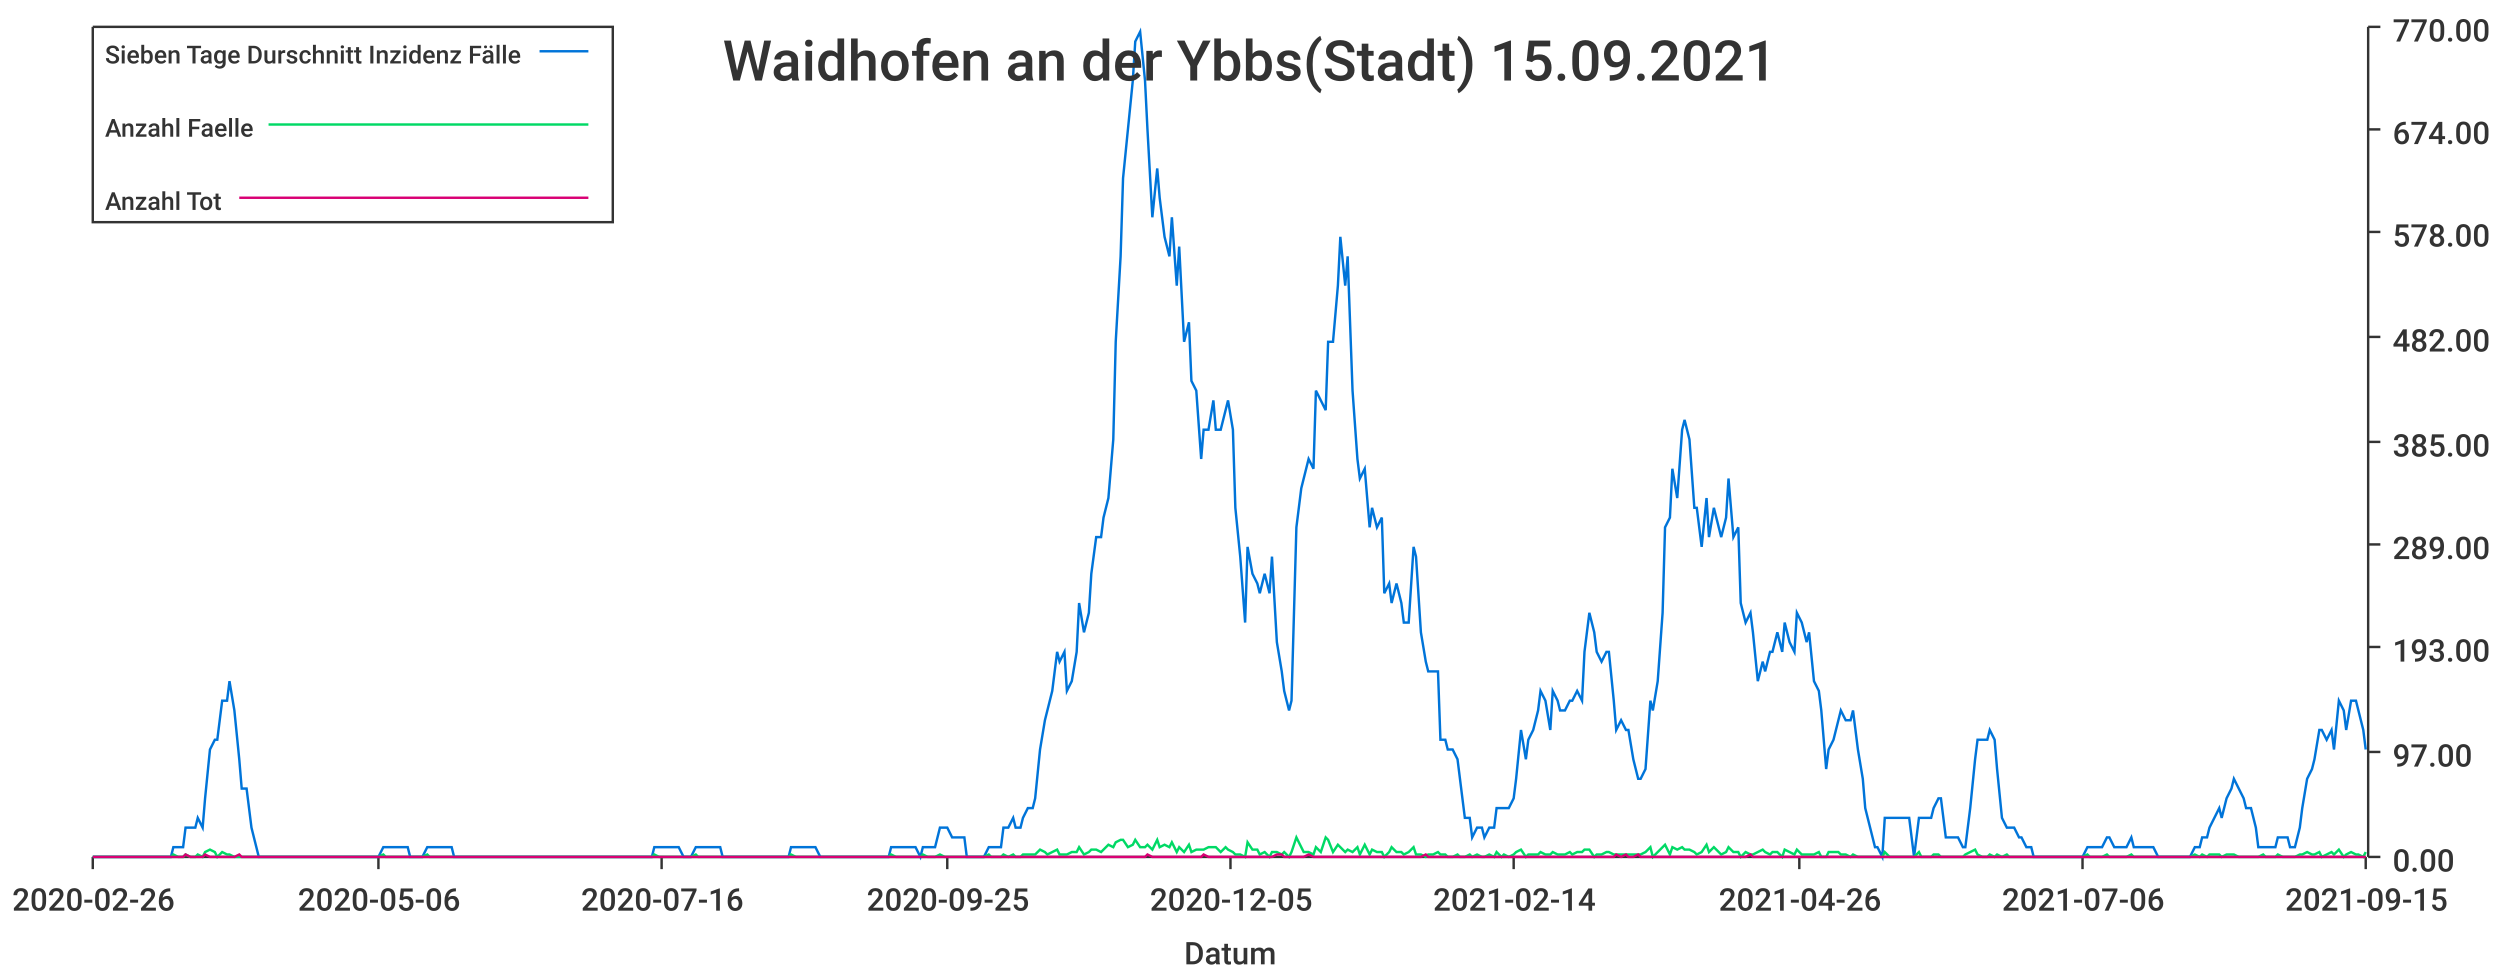
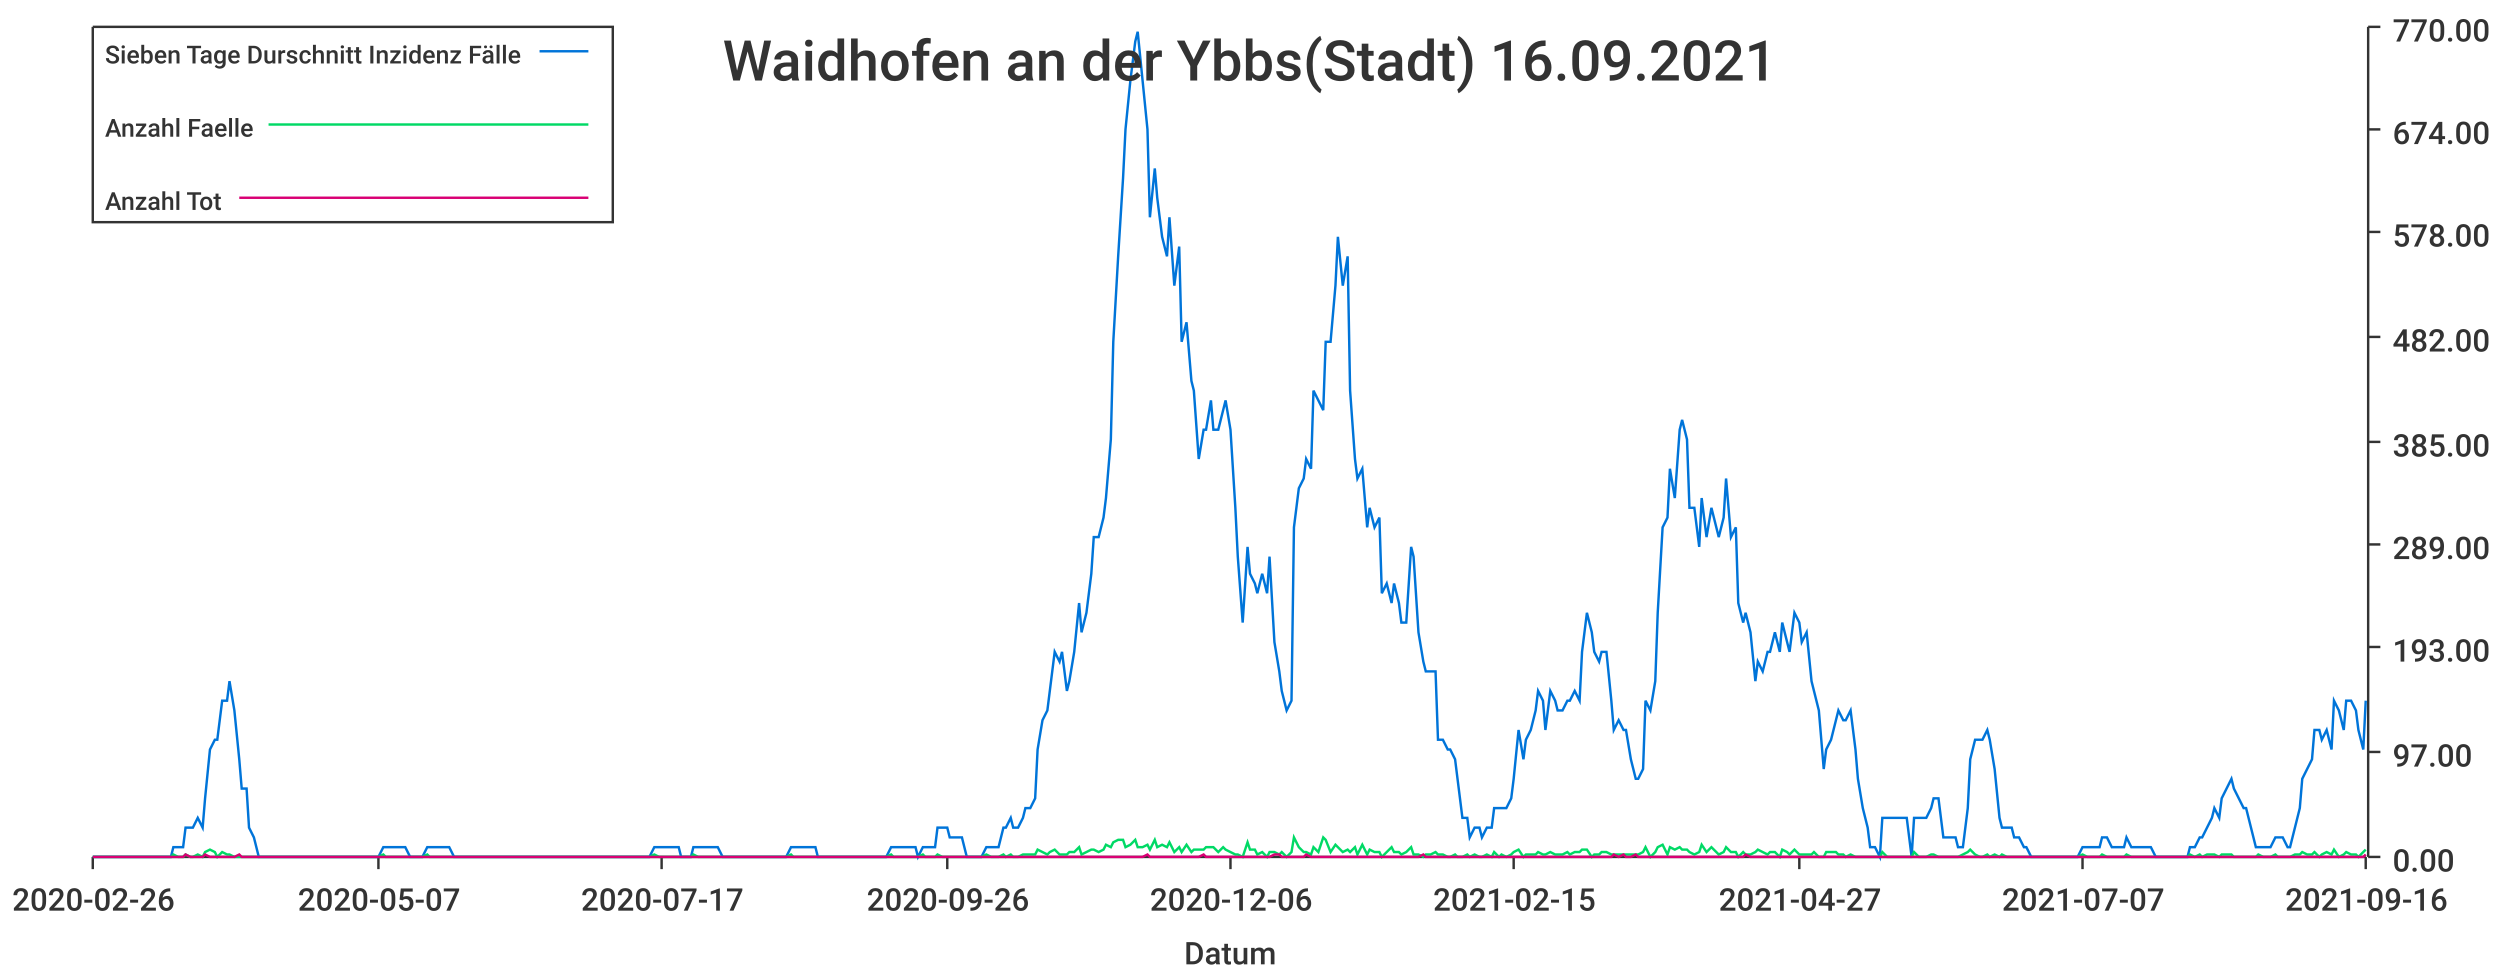
<svg xmlns="http://www.w3.org/2000/svg" width="1024" height="400">\n<path d="M 0 0 L 1024 0 L 1024 400 L 0 400 L 0 0" style="stroke-width:0;stroke:rgba(255,255,255,1.0);fill:rgba(255,255,255,1.0)" />
  <path d="M 38 11 L 969 11 L 969 351 L 38 351 L 38 11" style="stroke-width:0;stroke:rgba(255,255,255,1.0);fill:rgba(255,255,255,1.0)" />
  <path d="M 38 351 L 969 351" style="stroke-width:1;stroke:rgba(51,51,51,1.0);fill:none" />
  <path d="M 38 351 L 38 356" style="stroke-width:1;stroke:rgba(51,51,51,1.0);fill:none" />
  <text x="5" y="373" style="stroke-width:0;stroke:none;fill:rgba(51,51,51,1.0);font-size:12.8px;font-family:'Roboto Medium',sans-serif">2020-02-26</text>
  <path d="M 155 351 L 155 356" style="stroke-width:1;stroke:rgba(51,51,51,1.0);fill:none" />
-   <text x="122" y="373" style="stroke-width:0;stroke:none;fill:rgba(51,51,51,1.0);font-size:12.8px;font-family:'Roboto Medium',sans-serif">2020-05-06</text>
+   <text x="122" y="373" style="stroke-width:0;stroke:none;fill:rgba(51,51,51,1.0);font-size:12.8px;font-family:'Roboto Medium',sans-serif">2020-05-07</text>
  <path d="M 271 351 L 271 356" style="stroke-width:1;stroke:rgba(51,51,51,1.0);fill:none" />
-   <text x="238" y="373" style="stroke-width:0;stroke:none;fill:rgba(51,51,51,1.0);font-size:12.8px;font-family:'Roboto Medium',sans-serif">2020-07-16</text>
+   <text x="238" y="373" style="stroke-width:0;stroke:none;fill:rgba(51,51,51,1.0);font-size:12.8px;font-family:'Roboto Medium',sans-serif">2020-07-17</text>
  <path d="M 388 351 L 388 356" style="stroke-width:1;stroke:rgba(51,51,51,1.0);fill:none" />
-   <text x="355" y="373" style="stroke-width:0;stroke:none;fill:rgba(51,51,51,1.0);font-size:12.8px;font-family:'Roboto Medium',sans-serif">2020-09-25</text>
+   <text x="355" y="373" style="stroke-width:0;stroke:none;fill:rgba(51,51,51,1.0);font-size:12.8px;font-family:'Roboto Medium',sans-serif">2020-09-26</text>
  <path d="M 504 351 L 504 356" style="stroke-width:1;stroke:rgba(51,51,51,1.0);fill:none" />
-   <text x="471" y="373" style="stroke-width:0;stroke:none;fill:rgba(51,51,51,1.0);font-size:12.8px;font-family:'Roboto Medium',sans-serif">2020-12-05</text>
+   <text x="471" y="373" style="stroke-width:0;stroke:none;fill:rgba(51,51,51,1.0);font-size:12.8px;font-family:'Roboto Medium',sans-serif">2020-12-06</text>
  <path d="M 620 351 L 620 356" style="stroke-width:1;stroke:rgba(51,51,51,1.0);fill:none" />
-   <text x="587" y="373" style="stroke-width:0;stroke:none;fill:rgba(51,51,51,1.0);font-size:12.8px;font-family:'Roboto Medium',sans-serif">2021-02-14</text>
+   <text x="587" y="373" style="stroke-width:0;stroke:none;fill:rgba(51,51,51,1.0);font-size:12.8px;font-family:'Roboto Medium',sans-serif">2021-02-15</text>
  <path d="M 737 351 L 737 356" style="stroke-width:1;stroke:rgba(51,51,51,1.0);fill:none" />
-   <text x="704" y="373" style="stroke-width:0;stroke:none;fill:rgba(51,51,51,1.0);font-size:12.8px;font-family:'Roboto Medium',sans-serif">2021-04-26</text>
+   <text x="704" y="373" style="stroke-width:0;stroke:none;fill:rgba(51,51,51,1.0);font-size:12.8px;font-family:'Roboto Medium',sans-serif">2021-04-27</text>
  <path d="M 853 351 L 853 356" style="stroke-width:1;stroke:rgba(51,51,51,1.0);fill:none" />
-   <text x="820" y="373" style="stroke-width:0;stroke:none;fill:rgba(51,51,51,1.0);font-size:12.8px;font-family:'Roboto Medium',sans-serif">2021-07-06</text>
+   <text x="820" y="373" style="stroke-width:0;stroke:none;fill:rgba(51,51,51,1.0);font-size:12.8px;font-family:'Roboto Medium',sans-serif">2021-07-07</text>
  <path d="M 969 351 L 969 356" style="stroke-width:1;stroke:rgba(51,51,51,1.0);fill:none" />
-   <text x="936" y="373" style="stroke-width:0;stroke:none;fill:rgba(51,51,51,1.0);font-size:12.8px;font-family:'Roboto Medium',sans-serif">2021-09-15</text>
+   <text x="936" y="373" style="stroke-width:0;stroke:none;fill:rgba(51,51,51,1.0);font-size:12.8px;font-family:'Roboto Medium',sans-serif">2021-09-16</text>
  <text x="485" y="395" style="stroke-width:0;stroke:none;fill:rgba(51,51,51,1.0);font-size:12.8px;font-family:'Roboto Medium',sans-serif">Datum</text>
  <path d="M 970 351 L 970 11" style="stroke-width:1;stroke:rgba(51,51,51,1.0);fill:none" />
  <path d="M 970 351 L 975 351" style="stroke-width:1;stroke:rgba(51,51,51,1.0);fill:none" />
  <text x="980" y="357" style="stroke-width:0;stroke:none;fill:rgba(51,51,51,1.0);font-size:12.8px;font-family:'Roboto Medium',sans-serif">0.00</text>
  <path d="M 970 308 L 975 308" style="stroke-width:1;stroke:rgba(51,51,51,1.0);fill:none" />
  <text x="980" y="314" style="stroke-width:0;stroke:none;fill:rgba(51,51,51,1.0);font-size:12.8px;font-family:'Roboto Medium',sans-serif">97.00</text>
  <path d="M 970 265 L 975 265" style="stroke-width:1;stroke:rgba(51,51,51,1.0);fill:none" />
  <text x="980" y="271" style="stroke-width:0;stroke:none;fill:rgba(51,51,51,1.0);font-size:12.8px;font-family:'Roboto Medium',sans-serif">193.00</text>
  <path d="M 970 223 L 975 223" style="stroke-width:1;stroke:rgba(51,51,51,1.0);fill:none" />
  <text x="980" y="229" style="stroke-width:0;stroke:none;fill:rgba(51,51,51,1.0);font-size:12.8px;font-family:'Roboto Medium',sans-serif">289.00</text>
  <path d="M 970 181 L 975 181" style="stroke-width:1;stroke:rgba(51,51,51,1.0);fill:none" />
  <text x="980" y="187" style="stroke-width:0;stroke:none;fill:rgba(51,51,51,1.0);font-size:12.8px;font-family:'Roboto Medium',sans-serif">385.00</text>
  <path d="M 970 138 L 975 138" style="stroke-width:1;stroke:rgba(51,51,51,1.0);fill:none" />
  <text x="980" y="144" style="stroke-width:0;stroke:none;fill:rgba(51,51,51,1.0);font-size:12.8px;font-family:'Roboto Medium',sans-serif">482.00</text>
  <path d="M 970 95 L 975 95" style="stroke-width:1;stroke:rgba(51,51,51,1.0);fill:none" />
  <text x="980" y="101" style="stroke-width:0;stroke:none;fill:rgba(51,51,51,1.0);font-size:12.8px;font-family:'Roboto Medium',sans-serif">578.00</text>
  <path d="M 970 53 L 975 53" style="stroke-width:1;stroke:rgba(51,51,51,1.0);fill:none" />
  <text x="980" y="59" style="stroke-width:0;stroke:none;fill:rgba(51,51,51,1.0);font-size:12.8px;font-family:'Roboto Medium',sans-serif">674.00</text>
  <path d="M 970 11 L 975 11" style="stroke-width:1;stroke:rgba(51,51,51,1.0);fill:none" />
  <text x="980" y="17" style="stroke-width:0;stroke:none;fill:rgba(51,51,51,1.0);font-size:12.8px;font-family:'Roboto Medium',sans-serif">770.00</text>
-   <path d="M 38 351 L 40 351 L 42 351 L 43 351 L 45 351 L 47 351 L 48 351 L 50 351 L 52 351 L 53 351 L 55 351 L 57 351 L 58 351 L 60 351 L 61 351 L 63 351 L 65 351 L 66 351 L 68 351 L 70 351 L 71 347 L 73 347 L 75 347 L 76 339 L 78 339 L 80 339 L 81 335 L 83 339 L 84 327 L 86 307 L 88 303 L 89 303 L 91 287 L 93 287 L 94 279 L 96 291 L 98 311 L 99 323 L 101 323 L 103 339 L 104 343 L 106 351 L 107 351 L 109 351 L 111 351 L 112 351 L 114 351 L 116 351 L 117 351 L 119 351 L 121 351 L 122 351 L 124 351 L 126 351 L 127 351 L 129 351 L 130 351 L 132 351 L 134 351 L 135 351 L 137 351 L 139 351 L 140 351 L 142 351 L 144 351 L 145 351 L 147 351 L 149 351 L 150 351 L 152 351 L 153 351 L 155 351 L 157 347 L 158 347 L 160 347 L 162 347 L 163 347 L 165 347 L 167 347 L 168 351 L 170 351 L 171 351 L 173 351 L 175 347 L 176 347 L 178 347 L 180 347 L 181 347 L 183 347 L 185 347 L 186 351 L 188 351 L 190 351 L 191 351 L 193 351 L 194 351 L 196 351 L 198 351 L 199 351 L 201 351 L 203 351 L 204 351 L 206 351 L 208 351 L 209 351 L 211 351 L 213 351 L 214 351 L 216 351 L 217 351 L 219 351 L 221 351 L 222 351 L 224 351 L 226 351 L 227 351 L 229 351 L 231 351 L 232 351 L 234 351 L 236 351 L 237 351 L 239 351 L 240 351 L 242 351 L 244 351 L 245 351 L 247 351 L 249 351 L 250 351 L 252 351 L 254 351 L 255 351 L 257 351 L 259 351 L 260 351 L 262 351 L 263 351 L 265 351 L 267 351 L 268 347 L 270 347 L 272 347 L 273 347 L 275 347 L 277 347 L 278 347 L 280 351 L 282 351 L 283 351 L 285 347 L 286 347 L 288 347 L 290 347 L 291 347 L 293 347 L 295 347 L 296 351 L 298 351 L 300 351 L 301 351 L 303 351 L 304 351 L 306 351 L 308 351 L 309 351 L 311 351 L 313 351 L 314 351 L 316 351 L 318 351 L 319 351 L 321 351 L 323 351 L 324 347 L 326 347 L 327 347 L 329 347 L 331 347 L 332 347 L 334 347 L 336 351 L 337 351 L 339 351 L 341 351 L 342 351 L 344 351 L 346 351 L 347 351 L 349 351 L 350 351 L 352 351 L 354 351 L 355 351 L 357 351 L 359 351 L 360 351 L 362 351 L 364 351 L 365 347 L 367 347 L 369 347 L 370 347 L 372 347 L 373 347 L 375 347 L 377 351 L 378 347 L 380 347 L 382 347 L 383 347 L 385 339 L 387 339 L 388 339 L 390 343 L 392 343 L 393 343 L 395 343 L 396 351 L 398 351 L 400 351 L 401 351 L 403 351 L 405 347 L 406 347 L 408 347 L 410 347 L 411 339 L 413 339 L 415 335 L 416 339 L 418 339 L 419 335 L 421 331 L 423 331 L 424 327 L 426 307 L 428 295 L 429 291 L 431 283 L 433 267 L 434 271 L 436 267 L 437 283 L 439 279 L 441 267 L 442 247 L 444 259 L 446 251 L 447 235 L 449 220 L 451 220 L 452 212 L 454 204 L 456 180 L 457 140 L 459 105 L 460 73 L 462 53 L 464 33 L 465 17 L 467 13 L 469 33 L 470 53 L 472 89 L 474 69 L 475 81 L 477 97 L 479 105 L 480 89 L 482 117 L 483 101 L 485 140 L 487 132 L 488 156 L 490 160 L 492 188 L 493 176 L 495 176 L 497 164 L 498 176 L 500 176 L 502 168 L 503 164 L 505 176 L 506 208 L 508 228 L 510 255 L 511 224 L 513 235 L 515 239 L 516 243 L 518 235 L 520 243 L 521 228 L 523 263 L 525 275 L 526 283 L 528 291 L 529 287 L 531 216 L 533 200 L 534 196 L 536 188 L 538 192 L 539 160 L 541 164 L 543 168 L 544 140 L 546 140 L 548 117 L 549 97 L 551 117 L 552 105 L 554 160 L 556 188 L 557 196 L 559 192 L 561 216 L 562 208 L 564 216 L 566 212 L 567 243 L 569 239 L 570 247 L 572 239 L 574 247 L 575 255 L 577 255 L 579 224 L 580 228 L 582 259 L 584 271 L 585 275 L 587 275 L 589 275 L 590 303 L 592 303 L 593 307 L 595 307 L 597 311 L 598 319 L 600 335 L 602 335 L 603 343 L 605 339 L 607 339 L 608 343 L 610 339 L 612 339 L 613 331 L 615 331 L 616 331 L 618 331 L 620 327 L 621 319 L 623 299 L 625 311 L 626 303 L 628 299 L 630 291 L 631 283 L 633 287 L 635 299 L 636 283 L 638 287 L 639 291 L 641 291 L 643 287 L 644 287 L 646 283 L 648 287 L 649 267 L 651 251 L 653 259 L 654 267 L 656 271 L 658 267 L 659 267 L 661 287 L 662 299 L 664 295 L 666 299 L 667 299 L 669 311 L 671 319 L 672 319 L 674 315 L 676 287 L 677 291 L 679 279 L 681 251 L 682 216 L 684 212 L 685 192 L 687 204 L 689 176 L 690 172 L 692 180 L 694 208 L 695 208 L 697 224 L 699 204 L 700 220 L 702 208 L 703 212 L 705 220 L 707 212 L 708 196 L 710 220 L 712 216 L 713 247 L 715 255 L 717 251 L 718 259 L 720 279 L 722 271 L 723 275 L 725 267 L 726 267 L 728 259 L 730 267 L 731 255 L 733 263 L 735 267 L 736 251 L 738 255 L 740 263 L 741 259 L 743 279 L 745 283 L 746 291 L 748 315 L 749 307 L 751 303 L 753 295 L 754 291 L 756 295 L 758 295 L 759 291 L 761 307 L 763 319 L 764 331 L 766 339 L 768 347 L 769 347 L 771 351 L 772 335 L 774 335 L 776 335 L 777 335 L 779 335 L 781 335 L 782 335 L 784 351 L 786 335 L 787 335 L 789 335 L 791 335 L 792 331 L 794 327 L 795 327 L 797 343 L 799 343 L 800 343 L 802 343 L 804 347 L 805 347 L 807 331 L 809 311 L 810 303 L 812 303 L 814 303 L 815 299 L 817 303 L 818 315 L 820 335 L 822 339 L 823 339 L 825 339 L 827 343 L 828 343 L 830 347 L 832 347 L 833 351 L 835 351 L 836 351 L 838 351 L 840 351 L 841 351 L 843 351 L 845 351 L 846 351 L 848 351 L 850 351 L 851 351 L 853 351 L 855 347 L 856 347 L 858 347 L 859 347 L 861 347 L 863 343 L 864 343 L 866 347 L 868 347 L 869 347 L 871 347 L 873 343 L 874 347 L 876 347 L 878 347 L 879 347 L 881 347 L 882 347 L 884 351 L 886 351 L 887 351 L 889 351 L 891 351 L 892 351 L 894 351 L 896 351 L 897 351 L 899 347 L 901 347 L 902 343 L 904 343 L 905 339 L 907 335 L 909 331 L 910 335 L 912 327 L 914 323 L 915 319 L 917 323 L 919 327 L 920 331 L 922 331 L 924 339 L 925 347 L 927 347 L 928 347 L 930 347 L 932 347 L 933 343 L 935 343 L 937 343 L 938 347 L 940 347 L 942 339 L 943 331 L 945 319 L 947 315 L 948 311 L 950 299 L 951 299 L 953 303 L 955 299 L 956 307 L 958 287 L 960 291 L 961 299 L 963 287 L 965 287 L 966 291 L 968 299 L 969 307" style="stroke-width:1;stroke:rgba(0,116,217,1.0);fill:none" />
-   <path d="M 38 351 L 40 351 L 42 351 L 43 351 L 45 351 L 47 351 L 48 351 L 50 351 L 52 351 L 53 351 L 55 351 L 57 351 L 58 351 L 60 351 L 61 351 L 63 351 L 65 351 L 66 351 L 68 351 L 70 351 L 71 350 L 73 351 L 75 351 L 76 350 L 78 351 L 80 351 L 81 350 L 83 351 L 84 349 L 86 348 L 88 349 L 89 351 L 91 349 L 93 350 L 94 350 L 96 351 L 98 351 L 99 351 L 101 351 L 103 351 L 104 351 L 106 351 L 107 351 L 109 351 L 111 351 L 112 351 L 114 351 L 116 351 L 117 351 L 119 351 L 121 351 L 122 351 L 124 351 L 126 351 L 127 351 L 129 351 L 130 351 L 132 351 L 134 351 L 135 351 L 137 351 L 139 351 L 140 351 L 142 351 L 144 351 L 145 351 L 147 351 L 149 351 L 150 351 L 152 351 L 153 351 L 155 351 L 157 350 L 158 351 L 160 351 L 162 351 L 163 351 L 165 351 L 167 351 L 168 351 L 170 351 L 171 351 L 173 351 L 175 350 L 176 351 L 178 351 L 180 351 L 181 351 L 183 351 L 185 351 L 186 351 L 188 351 L 190 351 L 191 351 L 193 351 L 194 351 L 196 351 L 198 351 L 199 351 L 201 351 L 203 351 L 204 351 L 206 351 L 208 351 L 209 351 L 211 351 L 213 351 L 214 351 L 216 351 L 217 351 L 219 351 L 221 351 L 222 351 L 224 351 L 226 351 L 227 351 L 229 351 L 231 351 L 232 351 L 234 351 L 236 351 L 237 351 L 239 351 L 240 351 L 242 351 L 244 351 L 245 351 L 247 351 L 249 351 L 250 351 L 252 351 L 254 351 L 255 351 L 257 351 L 259 351 L 260 351 L 262 351 L 263 351 L 265 351 L 267 351 L 268 350 L 270 351 L 272 351 L 273 351 L 275 351 L 277 351 L 278 351 L 280 351 L 282 351 L 283 351 L 285 350 L 286 351 L 288 351 L 290 351 L 291 351 L 293 351 L 295 351 L 296 351 L 298 351 L 300 351 L 301 351 L 303 351 L 304 351 L 306 351 L 308 351 L 309 351 L 311 351 L 313 351 L 314 351 L 316 351 L 318 351 L 319 351 L 321 351 L 323 351 L 324 350 L 326 351 L 327 351 L 329 351 L 331 351 L 332 351 L 334 351 L 336 351 L 337 351 L 339 351 L 341 351 L 342 351 L 344 351 L 346 351 L 347 351 L 349 351 L 350 351 L 352 351 L 354 351 L 355 351 L 357 351 L 359 351 L 360 351 L 362 351 L 364 351 L 365 350 L 367 351 L 369 351 L 370 351 L 372 351 L 373 351 L 375 351 L 377 351 L 378 350 L 380 351 L 382 351 L 383 351 L 385 350 L 387 351 L 388 351 L 390 351 L 392 351 L 393 351 L 395 351 L 396 351 L 398 351 L 400 351 L 401 351 L 403 351 L 405 350 L 406 351 L 408 351 L 410 351 L 411 350 L 413 351 L 415 350 L 416 351 L 418 351 L 419 350 L 421 350 L 423 350 L 424 350 L 426 348 L 428 349 L 429 350 L 431 349 L 433 348 L 434 350 L 436 350 L 437 350 L 439 349 L 441 349 L 442 347 L 444 350 L 446 349 L 447 348 L 449 348 L 451 349 L 452 348 L 454 346 L 456 347 L 457 345 L 459 344 L 460 344 L 462 347 L 464 346 L 465 344 L 467 347 L 469 347 L 470 346 L 472 348 L 474 344 L 475 347 L 477 346 L 479 347 L 480 345 L 482 349 L 483 347 L 485 349 L 487 346 L 488 349 L 490 348 L 492 348 L 493 348 L 495 347 L 497 347 L 498 347 L 500 349 L 502 347 L 503 348 L 505 349 L 506 350 L 508 350 L 510 351 L 511 345 L 513 348 L 515 348 L 516 350 L 518 349 L 520 351 L 521 349 L 523 349 L 525 350 L 526 349 L 528 351 L 529 349 L 531 343 L 533 347 L 534 349 L 536 349 L 538 350 L 539 347 L 541 349 L 543 343 L 544 344 L 546 349 L 548 346 L 549 347 L 551 349 L 552 348 L 554 349 L 556 347 L 557 350 L 559 346 L 561 350 L 562 348 L 564 349 L 566 349 L 567 351 L 569 349 L 570 347 L 572 349 L 574 349 L 575 350 L 577 349 L 579 347 L 580 350 L 582 350 L 584 351 L 585 350 L 587 350 L 589 349 L 590 350 L 592 350 L 593 351 L 595 351 L 597 350 L 598 351 L 600 351 L 602 350 L 603 351 L 605 350 L 607 351 L 608 351 L 610 350 L 612 351 L 613 349 L 615 351 L 616 350 L 618 351 L 620 350 L 621 349 L 623 348 L 625 351 L 626 350 L 628 350 L 630 350 L 631 349 L 633 350 L 635 350 L 636 349 L 638 350 L 639 350 L 641 350 L 643 349 L 644 350 L 646 349 L 648 349 L 649 348 L 651 348 L 653 351 L 654 350 L 656 350 L 658 349 L 659 349 L 661 350 L 662 350 L 664 350 L 666 350 L 667 350 L 669 350 L 671 350 L 672 350 L 674 349 L 676 347 L 677 351 L 679 349 L 681 347 L 682 346 L 684 350 L 685 347 L 687 348 L 689 347 L 690 348 L 692 348 L 694 349 L 695 350 L 697 349 L 699 346 L 700 349 L 702 347 L 703 348 L 705 350 L 707 349 L 708 347 L 710 349 L 712 349 L 713 351 L 715 349 L 717 350 L 718 350 L 720 349 L 722 348 L 723 349 L 725 350 L 726 349 L 728 349 L 730 351 L 731 348 L 733 349 L 735 350 L 736 348 L 738 350 L 740 350 L 741 350 L 743 350 L 745 349 L 746 351 L 748 351 L 749 349 L 751 349 L 753 349 L 754 350 L 756 350 L 758 351 L 759 350 L 761 351 L 763 351 L 764 351 L 766 351 L 768 351 L 769 351 L 771 351 L 772 349 L 774 351 L 776 351 L 777 351 L 779 351 L 781 351 L 782 351 L 784 351 L 786 349 L 787 351 L 789 351 L 791 351 L 792 350 L 794 350 L 795 351 L 797 351 L 799 351 L 800 351 L 802 351 L 804 351 L 805 350 L 807 349 L 809 348 L 810 350 L 812 351 L 814 351 L 815 350 L 817 351 L 818 350 L 820 351 L 822 350 L 823 351 L 825 351 L 827 351 L 828 351 L 830 351 L 832 351 L 833 351 L 835 351 L 836 351 L 838 351 L 840 351 L 841 351 L 843 351 L 845 351 L 846 351 L 848 351 L 850 351 L 851 351 L 853 351 L 855 350 L 856 351 L 858 351 L 859 351 L 861 351 L 863 350 L 864 351 L 866 351 L 868 351 L 869 351 L 871 351 L 873 350 L 874 351 L 876 351 L 878 351 L 879 351 L 881 351 L 882 351 L 884 351 L 886 351 L 887 351 L 889 351 L 891 351 L 892 351 L 894 351 L 896 351 L 897 351 L 899 350 L 901 351 L 902 350 L 904 351 L 905 350 L 907 350 L 909 350 L 910 351 L 912 350 L 914 350 L 915 350 L 917 351 L 919 351 L 920 351 L 922 351 L 924 351 L 925 351 L 927 350 L 928 351 L 930 351 L 932 351 L 933 350 L 935 351 L 937 351 L 938 351 L 940 351 L 942 350 L 943 350 L 945 349 L 947 350 L 948 350 L 950 349 L 951 351 L 953 350 L 955 349 L 956 350 L 958 348 L 960 351 L 961 350 L 963 349 L 965 350 L 966 350 L 968 351 L 969 349" style="stroke-width:1;stroke:rgba(0,217,101,1.0);fill:none" />
-   <path d="M 38 351 L 40 351 L 42 351 L 43 351 L 45 351 L 47 351 L 48 351 L 50 351 L 52 351 L 53 351 L 55 351 L 57 351 L 58 351 L 60 351 L 61 351 L 63 351 L 65 351 L 66 351 L 68 351 L 70 351 L 71 351 L 73 351 L 75 351 L 76 350 L 78 351 L 80 351 L 81 351 L 83 351 L 84 350 L 86 351 L 88 351 L 89 351 L 91 351 L 93 351 L 94 351 L 96 351 L 98 350 L 99 351 L 101 351 L 103 351 L 104 351 L 106 351 L 107 351 L 109 351 L 111 351 L 112 351 L 114 351 L 116 351 L 117 351 L 119 351 L 121 351 L 122 351 L 124 351 L 126 351 L 127 351 L 129 351 L 130 351 L 132 351 L 134 351 L 135 351 L 137 351 L 139 351 L 140 351 L 142 351 L 144 351 L 145 351 L 147 351 L 149 351 L 150 351 L 152 351 L 153 351 L 155 351 L 157 351 L 158 351 L 160 351 L 162 351 L 163 351 L 165 351 L 167 351 L 168 351 L 170 351 L 171 351 L 173 351 L 175 351 L 176 351 L 178 351 L 180 351 L 181 351 L 183 351 L 185 351 L 186 351 L 188 351 L 190 351 L 191 351 L 193 351 L 194 351 L 196 351 L 198 351 L 199 351 L 201 351 L 203 351 L 204 351 L 206 351 L 208 351 L 209 351 L 211 351 L 213 351 L 214 351 L 216 351 L 217 351 L 219 351 L 221 351 L 222 351 L 224 351 L 226 351 L 227 351 L 229 351 L 231 351 L 232 351 L 234 351 L 236 351 L 237 351 L 239 351 L 240 351 L 242 351 L 244 351 L 245 351 L 247 351 L 249 351 L 250 351 L 252 351 L 254 351 L 255 351 L 257 351 L 259 351 L 260 351 L 262 351 L 263 351 L 265 351 L 267 351 L 268 351 L 270 351 L 272 351 L 273 351 L 275 351 L 277 351 L 278 351 L 280 351 L 282 351 L 283 351 L 285 351 L 286 351 L 288 351 L 290 351 L 291 351 L 293 351 L 295 351 L 296 351 L 298 351 L 300 351 L 301 351 L 303 351 L 304 351 L 306 351 L 308 351 L 309 351 L 311 351 L 313 351 L 314 351 L 316 351 L 318 351 L 319 351 L 321 351 L 323 351 L 324 351 L 326 351 L 327 351 L 329 351 L 331 351 L 332 351 L 334 351 L 336 351 L 337 351 L 339 351 L 341 351 L 342 351 L 344 351 L 346 351 L 347 351 L 349 351 L 350 351 L 352 351 L 354 351 L 355 351 L 357 351 L 359 351 L 360 351 L 362 351 L 364 351 L 365 351 L 367 351 L 369 351 L 370 351 L 372 351 L 373 351 L 375 351 L 377 351 L 378 351 L 380 351 L 382 351 L 383 351 L 385 351 L 387 351 L 388 351 L 390 351 L 392 351 L 393 351 L 395 351 L 396 351 L 398 351 L 400 351 L 401 351 L 403 351 L 405 351 L 406 351 L 408 351 L 410 351 L 411 351 L 413 351 L 415 351 L 416 351 L 418 351 L 419 351 L 421 351 L 423 351 L 424 351 L 426 351 L 428 351 L 429 351 L 431 351 L 433 351 L 434 351 L 436 351 L 437 351 L 439 351 L 441 351 L 442 351 L 444 351 L 446 351 L 447 351 L 449 351 L 451 351 L 452 351 L 454 351 L 456 351 L 457 351 L 459 351 L 460 351 L 462 351 L 464 351 L 465 351 L 467 351 L 469 351 L 470 350 L 472 351 L 474 351 L 475 351 L 477 351 L 479 351 L 480 351 L 482 351 L 483 351 L 485 351 L 487 351 L 488 351 L 490 351 L 492 351 L 493 350 L 495 351 L 497 351 L 498 351 L 500 351 L 502 351 L 503 351 L 505 351 L 506 351 L 508 351 L 510 351 L 511 351 L 513 351 L 515 351 L 516 351 L 518 351 L 520 351 L 521 351 L 523 350 L 525 350 L 526 351 L 528 351 L 529 351 L 531 351 L 533 351 L 534 351 L 536 350 L 538 351 L 539 351 L 541 351 L 543 351 L 544 351 L 546 351 L 548 351 L 549 351 L 551 351 L 552 351 L 554 351 L 556 351 L 557 351 L 559 351 L 561 351 L 562 351 L 564 351 L 566 351 L 567 351 L 569 351 L 570 351 L 572 351 L 574 351 L 575 351 L 577 351 L 579 351 L 580 351 L 582 351 L 584 350 L 585 351 L 587 351 L 589 351 L 590 351 L 592 351 L 593 351 L 595 351 L 597 351 L 598 351 L 600 351 L 602 351 L 603 351 L 605 351 L 607 351 L 608 351 L 610 351 L 612 351 L 613 351 L 615 351 L 616 351 L 618 351 L 620 351 L 621 351 L 623 351 L 625 351 L 626 351 L 628 351 L 630 351 L 631 351 L 633 351 L 635 351 L 636 351 L 638 351 L 639 351 L 641 351 L 643 351 L 644 351 L 646 351 L 648 351 L 649 351 L 651 351 L 653 351 L 654 351 L 656 351 L 658 351 L 659 351 L 661 351 L 662 350 L 664 351 L 666 350 L 667 351 L 669 351 L 671 350 L 672 351 L 674 351 L 676 351 L 677 351 L 679 351 L 681 351 L 682 351 L 684 351 L 685 351 L 687 351 L 689 351 L 690 351 L 692 351 L 694 351 L 695 351 L 697 351 L 699 351 L 700 351 L 702 351 L 703 351 L 705 351 L 707 351 L 708 351 L 710 351 L 712 351 L 713 351 L 715 351 L 717 350 L 718 351 L 720 351 L 722 351 L 723 351 L 725 351 L 726 351 L 728 351 L 730 351 L 731 351 L 733 351 L 735 351 L 736 351 L 738 351 L 740 351 L 741 351 L 743 351 L 745 351 L 746 351 L 748 351 L 749 351 L 751 351 L 753 351 L 754 351 L 756 351 L 758 351 L 759 351 L 761 351 L 763 351 L 764 351 L 766 351 L 768 351 L 769 351 L 771 351 L 772 351 L 774 351 L 776 351 L 777 351 L 779 351 L 781 351 L 782 351 L 784 351 L 786 351 L 787 351 L 789 351 L 791 351 L 792 351 L 794 351 L 795 351 L 797 351 L 799 351 L 800 351 L 802 351 L 804 351 L 805 351 L 807 351 L 809 351 L 810 351 L 812 351 L 814 351 L 815 351 L 817 351 L 818 351 L 820 351 L 822 351 L 823 351 L 825 351 L 827 351 L 828 351 L 830 351 L 832 351 L 833 351 L 835 351 L 836 351 L 838 351 L 840 351 L 841 351 L 843 351 L 845 351 L 846 351 L 848 351 L 850 351 L 851 351 L 853 351 L 855 351 L 856 351 L 858 351 L 859 351 L 861 351 L 863 351 L 864 351 L 866 351 L 868 351 L 869 351 L 871 351 L 873 351 L 874 351 L 876 351 L 878 351 L 879 351 L 881 351 L 882 351 L 884 351 L 886 351 L 887 351 L 889 351 L 891 351 L 892 351 L 894 351 L 896 351 L 897 351 L 899 351 L 901 351 L 902 351 L 904 351 L 905 351 L 907 351 L 909 351 L 910 351 L 912 351 L 914 351 L 915 351 L 917 351 L 919 351 L 920 351 L 922 351 L 924 351 L 925 351 L 927 351 L 928 351 L 930 351 L 932 351 L 933 351 L 935 351 L 937 351 L 938 351 L 940 351 L 942 351 L 943 351 L 945 351 L 947 351 L 948 351 L 950 351 L 951 351 L 953 351 L 955 351 L 956 351 L 958 351 L 960 351 L 961 351 L 963 351 L 965 351 L 966 351 L 968 351 L 969 351" style="stroke-width:1;stroke:rgba(217,0,116,1.0);fill:none" />
-   <text x="296" y="33" style="stroke-width:0;stroke:none;fill:rgba(51,51,51,1.0);font-size:23.0px;font-family:'Roboto Medium',sans-serif">Waidhofen an der Ybbs(Stadt) 15.09.2021</text>
+   <path d="M 38 351 L 40 351 L 42 351 L 43 351 L 45 351 L 47 351 L 48 351 L 50 351 L 52 351 L 53 351 L 55 351 L 57 351 L 58 351 L 60 351 L 61 351 L 63 351 L 65 351 L 66 351 L 68 351 L 70 351 L 71 347 L 73 347 L 75 347 L 76 339 L 78 339 L 79 339 L 81 335 L 83 339 L 84 327 L 86 307 L 88 303 L 89 303 L 91 287 L 93 287 L 94 279 L 96 291 L 98 311 L 99 323 L 101 323 L 102 339 L 104 343 L 106 351 L 107 351 L 109 351 L 111 351 L 112 351 L 114 351 L 116 351 L 117 351 L 119 351 L 120 351 L 122 351 L 124 351 L 125 351 L 127 351 L 129 351 L 130 351 L 132 351 L 134 351 L 135 351 L 137 351 L 138 351 L 140 351 L 142 351 L 143 351 L 145 351 L 147 351 L 148 351 L 150 351 L 152 351 L 153 351 L 155 351 L 157 347 L 158 347 L 160 347 L 161 347 L 163 347 L 165 347 L 166 347 L 168 351 L 170 351 L 171 351 L 173 351 L 175 347 L 176 347 L 178 347 L 179 347 L 181 347 L 183 347 L 184 347 L 186 351 L 188 351 L 189 351 L 191 351 L 193 351 L 194 351 L 196 351 L 197 351 L 199 351 L 201 351 L 202 351 L 204 351 L 206 351 L 207 351 L 209 351 L 211 351 L 212 351 L 214 351 L 216 351 L 217 351 L 219 351 L 220 351 L 222 351 L 224 351 L 225 351 L 227 351 L 229 351 L 230 351 L 232 351 L 234 351 L 235 351 L 237 351 L 238 351 L 240 351 L 242 351 L 243 351 L 245 351 L 247 351 L 248 351 L 250 351 L 252 351 L 253 351 L 255 351 L 256 351 L 258 351 L 260 351 L 261 351 L 263 351 L 265 351 L 266 351 L 268 347 L 270 347 L 271 347 L 273 347 L 275 347 L 276 347 L 278 347 L 279 351 L 281 351 L 283 351 L 284 347 L 286 347 L 288 347 L 289 347 L 291 347 L 293 347 L 294 347 L 296 351 L 297 351 L 299 351 L 301 351 L 302 351 L 304 351 L 306 351 L 307 351 L 309 351 L 311 351 L 312 351 L 314 351 L 316 351 L 317 351 L 319 351 L 320 351 L 322 351 L 324 347 L 325 347 L 327 347 L 329 347 L 330 347 L 332 347 L 334 347 L 335 351 L 337 351 L 338 351 L 340 351 L 342 351 L 343 351 L 345 351 L 347 351 L 348 351 L 350 351 L 352 351 L 353 351 L 355 351 L 356 351 L 358 351 L 360 351 L 361 351 L 363 351 L 365 347 L 366 347 L 368 347 L 370 347 L 371 347 L 373 347 L 375 347 L 376 351 L 378 347 L 379 347 L 381 347 L 383 347 L 384 339 L 386 339 L 388 339 L 389 343 L 391 343 L 393 343 L 394 343 L 396 351 L 397 351 L 399 351 L 401 351 L 402 351 L 404 347 L 406 347 L 407 347 L 409 347 L 411 339 L 412 339 L 414 335 L 415 339 L 417 339 L 419 335 L 420 331 L 422 331 L 424 327 L 425 307 L 427 295 L 429 291 L 430 283 L 432 267 L 434 271 L 435 267 L 437 283 L 438 279 L 440 267 L 442 247 L 443 259 L 445 251 L 447 235 L 448 220 L 450 220 L 452 212 L 453 204 L 455 180 L 456 140 L 458 105 L 460 73 L 461 53 L 463 33 L 465 17 L 466 13 L 468 33 L 470 53 L 471 89 L 473 69 L 474 81 L 476 97 L 478 105 L 479 89 L 481 117 L 483 101 L 484 140 L 486 132 L 488 156 L 489 160 L 491 188 L 493 176 L 494 176 L 496 164 L 497 176 L 499 176 L 501 168 L 502 164 L 504 176 L 506 208 L 507 228 L 509 255 L 511 224 L 512 235 L 514 239 L 515 243 L 517 235 L 519 243 L 520 228 L 522 263 L 524 275 L 525 283 L 527 291 L 529 287 L 530 216 L 532 200 L 534 196 L 535 188 L 537 192 L 538 160 L 540 164 L 542 168 L 543 140 L 545 140 L 547 117 L 548 97 L 550 117 L 552 105 L 553 160 L 555 188 L 556 196 L 558 192 L 560 216 L 561 208 L 563 216 L 565 212 L 566 243 L 568 239 L 570 247 L 571 239 L 573 247 L 574 255 L 576 255 L 578 224 L 579 228 L 581 259 L 583 271 L 584 275 L 586 275 L 588 275 L 589 303 L 591 303 L 593 307 L 594 307 L 596 311 L 597 319 L 599 335 L 601 335 L 602 343 L 604 339 L 606 339 L 607 343 L 609 339 L 611 339 L 612 331 L 614 331 L 615 331 L 617 331 L 619 327 L 620 319 L 622 299 L 624 311 L 625 303 L 627 299 L 629 291 L 630 283 L 632 287 L 633 299 L 635 283 L 637 287 L 638 291 L 640 291 L 642 287 L 643 287 L 645 283 L 647 287 L 648 267 L 650 251 L 652 259 L 653 267 L 655 271 L 656 267 L 658 267 L 660 287 L 661 299 L 663 295 L 665 299 L 666 299 L 668 311 L 670 319 L 671 319 L 673 315 L 674 287 L 676 291 L 678 279 L 679 251 L 681 216 L 683 212 L 684 192 L 686 204 L 688 176 L 689 172 L 691 180 L 692 208 L 694 208 L 696 224 L 697 204 L 699 220 L 701 208 L 702 212 L 704 220 L 706 212 L 707 196 L 709 220 L 711 216 L 712 247 L 714 255 L 715 251 L 717 259 L 719 279 L 720 271 L 722 275 L 724 267 L 725 267 L 727 259 L 729 267 L 730 255 L 732 263 L 733 267 L 735 251 L 737 255 L 738 263 L 740 259 L 742 279 L 743 283 L 745 291 L 747 315 L 748 307 L 750 303 L 752 295 L 753 291 L 755 295 L 756 295 L 758 291 L 760 307 L 761 319 L 763 331 L 765 339 L 766 347 L 768 347 L 770 351 L 771 335 L 773 335 L 774 335 L 776 335 L 778 335 L 779 335 L 781 335 L 783 351 L 784 335 L 786 335 L 788 335 L 789 335 L 791 331 L 792 327 L 794 327 L 796 343 L 797 343 L 799 343 L 801 343 L 802 347 L 804 347 L 806 331 L 807 311 L 809 303 L 811 303 L 812 303 L 814 299 L 815 303 L 817 315 L 819 335 L 820 339 L 822 339 L 824 339 L 825 343 L 827 343 L 829 347 L 830 347 L 832 351 L 833 351 L 835 351 L 837 351 L 838 351 L 840 351 L 842 351 L 843 351 L 845 351 L 847 351 L 848 351 L 850 351 L 851 351 L 853 347 L 855 347 L 856 347 L 858 347 L 860 347 L 861 343 L 863 343 L 865 347 L 866 347 L 868 347 L 870 347 L 871 343 L 873 347 L 874 347 L 876 347 L 878 347 L 879 347 L 881 347 L 883 351 L 884 351 L 886 351 L 888 351 L 889 351 L 891 351 L 892 351 L 894 351 L 896 351 L 897 347 L 899 347 L 901 343 L 902 343 L 904 339 L 906 335 L 907 331 L 909 335 L 910 327 L 912 323 L 914 319 L 915 323 L 917 327 L 919 331 L 920 331 L 922 339 L 924 347 L 925 347 L 927 347 L 929 347 L 930 347 L 932 343 L 933 343 L 935 343 L 937 347 L 938 347 L 940 339 L 942 331 L 943 319 L 945 315 L 947 311 L 948 299 L 950 299 L 951 303 L 953 299 L 955 307 L 956 287 L 958 291 L 960 299 L 961 287 L 963 287 L 965 291 L 966 299 L 968 307 L 969 287" style="stroke-width:1;stroke:rgba(0,116,217,1.0);fill:none" />
+   <path d="M 38 351 L 40 351 L 42 351 L 43 351 L 45 351 L 47 351 L 48 351 L 50 351 L 52 351 L 53 351 L 55 351 L 57 351 L 58 351 L 60 351 L 61 351 L 63 351 L 65 351 L 66 351 L 68 351 L 70 351 L 71 350 L 73 351 L 75 351 L 76 350 L 78 351 L 79 351 L 81 350 L 83 351 L 84 349 L 86 348 L 88 349 L 89 351 L 91 349 L 93 350 L 94 350 L 96 351 L 98 351 L 99 351 L 101 351 L 102 351 L 104 351 L 106 351 L 107 351 L 109 351 L 111 351 L 112 351 L 114 351 L 116 351 L 117 351 L 119 351 L 120 351 L 122 351 L 124 351 L 125 351 L 127 351 L 129 351 L 130 351 L 132 351 L 134 351 L 135 351 L 137 351 L 138 351 L 140 351 L 142 351 L 143 351 L 145 351 L 147 351 L 148 351 L 150 351 L 152 351 L 153 351 L 155 351 L 157 350 L 158 351 L 160 351 L 161 351 L 163 351 L 165 351 L 166 351 L 168 351 L 170 351 L 171 351 L 173 351 L 175 350 L 176 351 L 178 351 L 179 351 L 181 351 L 183 351 L 184 351 L 186 351 L 188 351 L 189 351 L 191 351 L 193 351 L 194 351 L 196 351 L 197 351 L 199 351 L 201 351 L 202 351 L 204 351 L 206 351 L 207 351 L 209 351 L 211 351 L 212 351 L 214 351 L 216 351 L 217 351 L 219 351 L 220 351 L 222 351 L 224 351 L 225 351 L 227 351 L 229 351 L 230 351 L 232 351 L 234 351 L 235 351 L 237 351 L 238 351 L 240 351 L 242 351 L 243 351 L 245 351 L 247 351 L 248 351 L 250 351 L 252 351 L 253 351 L 255 351 L 256 351 L 258 351 L 260 351 L 261 351 L 263 351 L 265 351 L 266 351 L 268 350 L 270 351 L 271 351 L 273 351 L 275 351 L 276 351 L 278 351 L 279 351 L 281 351 L 283 351 L 284 350 L 286 351 L 288 351 L 289 351 L 291 351 L 293 351 L 294 351 L 296 351 L 297 351 L 299 351 L 301 351 L 302 351 L 304 351 L 306 351 L 307 351 L 309 351 L 311 351 L 312 351 L 314 351 L 316 351 L 317 351 L 319 351 L 320 351 L 322 351 L 324 350 L 325 351 L 327 351 L 329 351 L 330 351 L 332 351 L 334 351 L 335 351 L 337 351 L 338 351 L 340 351 L 342 351 L 343 351 L 345 351 L 347 351 L 348 351 L 350 351 L 352 351 L 353 351 L 355 351 L 356 351 L 358 351 L 360 351 L 361 351 L 363 351 L 365 350 L 366 351 L 368 351 L 370 351 L 371 351 L 373 351 L 375 351 L 376 351 L 378 350 L 379 351 L 381 351 L 383 351 L 384 350 L 386 351 L 388 351 L 389 351 L 391 351 L 393 351 L 394 351 L 396 351 L 397 351 L 399 351 L 401 351 L 402 351 L 404 350 L 406 351 L 407 351 L 409 351 L 411 350 L 412 351 L 414 350 L 415 351 L 417 351 L 419 350 L 420 350 L 422 350 L 424 350 L 425 348 L 427 349 L 429 350 L 430 349 L 432 348 L 434 350 L 435 350 L 437 350 L 438 349 L 440 349 L 442 347 L 443 350 L 445 349 L 447 348 L 448 348 L 450 349 L 452 348 L 453 346 L 455 347 L 456 345 L 458 344 L 460 344 L 461 347 L 463 346 L 465 344 L 466 347 L 468 347 L 470 346 L 471 348 L 473 344 L 474 347 L 476 346 L 478 347 L 479 345 L 481 349 L 483 347 L 484 349 L 486 346 L 488 349 L 489 348 L 491 348 L 493 348 L 494 347 L 496 347 L 497 347 L 499 349 L 501 347 L 502 348 L 504 349 L 506 350 L 507 350 L 509 351 L 511 345 L 512 348 L 514 348 L 515 350 L 517 349 L 519 351 L 520 349 L 522 349 L 524 350 L 525 349 L 527 351 L 529 349 L 530 343 L 532 347 L 534 349 L 535 349 L 537 350 L 538 347 L 540 349 L 542 343 L 543 344 L 545 349 L 547 346 L 548 347 L 550 349 L 552 348 L 553 349 L 555 347 L 556 350 L 558 346 L 560 350 L 561 348 L 563 349 L 565 349 L 566 351 L 568 349 L 570 347 L 571 349 L 573 349 L 574 350 L 576 349 L 578 347 L 579 350 L 581 350 L 583 351 L 584 350 L 586 350 L 588 349 L 589 350 L 591 350 L 593 351 L 594 351 L 596 350 L 597 351 L 599 351 L 601 350 L 602 351 L 604 350 L 606 351 L 607 351 L 609 350 L 611 351 L 612 349 L 614 351 L 615 350 L 617 351 L 619 350 L 620 349 L 622 348 L 624 351 L 625 350 L 627 350 L 629 350 L 630 349 L 632 350 L 633 350 L 635 349 L 637 350 L 638 350 L 640 350 L 642 349 L 643 350 L 645 349 L 647 349 L 648 348 L 650 348 L 652 351 L 653 350 L 655 350 L 656 349 L 658 349 L 660 350 L 661 350 L 663 350 L 665 350 L 666 350 L 668 350 L 670 350 L 671 350 L 673 349 L 674 347 L 676 351 L 678 349 L 679 347 L 681 346 L 683 350 L 684 347 L 686 348 L 688 347 L 689 348 L 691 348 L 692 349 L 694 350 L 696 349 L 697 346 L 699 349 L 701 347 L 702 348 L 704 350 L 706 349 L 707 347 L 709 349 L 711 349 L 712 351 L 714 349 L 715 350 L 717 350 L 719 349 L 720 348 L 722 349 L 724 350 L 725 349 L 727 349 L 729 351 L 730 348 L 732 349 L 733 350 L 735 348 L 737 350 L 738 350 L 740 350 L 742 350 L 743 349 L 745 351 L 747 351 L 748 349 L 750 349 L 752 349 L 753 350 L 755 350 L 756 351 L 758 350 L 760 351 L 761 351 L 763 351 L 765 351 L 766 351 L 768 351 L 770 351 L 771 349 L 773 351 L 774 351 L 776 351 L 778 351 L 779 351 L 781 351 L 783 351 L 784 349 L 786 351 L 788 351 L 789 351 L 791 350 L 792 350 L 794 351 L 796 351 L 797 351 L 799 351 L 801 351 L 802 351 L 804 350 L 806 349 L 807 348 L 809 350 L 811 351 L 812 351 L 814 350 L 815 351 L 817 350 L 819 351 L 820 350 L 822 351 L 824 351 L 825 351 L 827 351 L 829 351 L 830 351 L 832 351 L 833 351 L 835 351 L 837 351 L 838 351 L 840 351 L 842 351 L 843 351 L 845 351 L 847 351 L 848 351 L 850 351 L 851 351 L 853 350 L 855 351 L 856 351 L 858 351 L 860 351 L 861 350 L 863 351 L 865 351 L 866 351 L 868 351 L 870 351 L 871 350 L 873 351 L 874 351 L 876 351 L 878 351 L 879 351 L 881 351 L 883 351 L 884 351 L 886 351 L 888 351 L 889 351 L 891 351 L 892 351 L 894 351 L 896 351 L 897 350 L 899 351 L 901 350 L 902 351 L 904 350 L 906 350 L 907 350 L 909 351 L 910 350 L 912 350 L 914 350 L 915 351 L 917 351 L 919 351 L 920 351 L 922 351 L 924 351 L 925 350 L 927 351 L 929 351 L 930 351 L 932 350 L 933 351 L 935 351 L 937 351 L 938 351 L 940 350 L 942 350 L 943 349 L 945 350 L 947 350 L 948 349 L 950 351 L 951 350 L 953 349 L 955 350 L 956 348 L 958 351 L 960 350 L 961 349 L 963 350 L 965 350 L 966 351 L 968 349 L 969 348" style="stroke-width:1;stroke:rgba(0,217,101,1.0);fill:none" />
+   <path d="M 38 351 L 40 351 L 42 351 L 43 351 L 45 351 L 47 351 L 48 351 L 50 351 L 52 351 L 53 351 L 55 351 L 57 351 L 58 351 L 60 351 L 61 351 L 63 351 L 65 351 L 66 351 L 68 351 L 70 351 L 71 351 L 73 351 L 75 351 L 76 350 L 78 351 L 79 351 L 81 351 L 83 351 L 84 350 L 86 351 L 88 351 L 89 351 L 91 351 L 93 351 L 94 351 L 96 351 L 98 350 L 99 351 L 101 351 L 102 351 L 104 351 L 106 351 L 107 351 L 109 351 L 111 351 L 112 351 L 114 351 L 116 351 L 117 351 L 119 351 L 120 351 L 122 351 L 124 351 L 125 351 L 127 351 L 129 351 L 130 351 L 132 351 L 134 351 L 135 351 L 137 351 L 138 351 L 140 351 L 142 351 L 143 351 L 145 351 L 147 351 L 148 351 L 150 351 L 152 351 L 153 351 L 155 351 L 157 351 L 158 351 L 160 351 L 161 351 L 163 351 L 165 351 L 166 351 L 168 351 L 170 351 L 171 351 L 173 351 L 175 351 L 176 351 L 178 351 L 179 351 L 181 351 L 183 351 L 184 351 L 186 351 L 188 351 L 189 351 L 191 351 L 193 351 L 194 351 L 196 351 L 197 351 L 199 351 L 201 351 L 202 351 L 204 351 L 206 351 L 207 351 L 209 351 L 211 351 L 212 351 L 214 351 L 216 351 L 217 351 L 219 351 L 220 351 L 222 351 L 224 351 L 225 351 L 227 351 L 229 351 L 230 351 L 232 351 L 234 351 L 235 351 L 237 351 L 238 351 L 240 351 L 242 351 L 243 351 L 245 351 L 247 351 L 248 351 L 250 351 L 252 351 L 253 351 L 255 351 L 256 351 L 258 351 L 260 351 L 261 351 L 263 351 L 265 351 L 266 351 L 268 351 L 270 351 L 271 351 L 273 351 L 275 351 L 276 351 L 278 351 L 279 351 L 281 351 L 283 351 L 284 351 L 286 351 L 288 351 L 289 351 L 291 351 L 293 351 L 294 351 L 296 351 L 297 351 L 299 351 L 301 351 L 302 351 L 304 351 L 306 351 L 307 351 L 309 351 L 311 351 L 312 351 L 314 351 L 316 351 L 317 351 L 319 351 L 320 351 L 322 351 L 324 351 L 325 351 L 327 351 L 329 351 L 330 351 L 332 351 L 334 351 L 335 351 L 337 351 L 338 351 L 340 351 L 342 351 L 343 351 L 345 351 L 347 351 L 348 351 L 350 351 L 352 351 L 353 351 L 355 351 L 356 351 L 358 351 L 360 351 L 361 351 L 363 351 L 365 351 L 366 351 L 368 351 L 370 351 L 371 351 L 373 351 L 375 351 L 376 351 L 378 351 L 379 351 L 381 351 L 383 351 L 384 351 L 386 351 L 388 351 L 389 351 L 391 351 L 393 351 L 394 351 L 396 351 L 397 351 L 399 351 L 401 351 L 402 351 L 404 351 L 406 351 L 407 351 L 409 351 L 411 351 L 412 351 L 414 351 L 415 351 L 417 351 L 419 351 L 420 351 L 422 351 L 424 351 L 425 351 L 427 351 L 429 351 L 430 351 L 432 351 L 434 351 L 435 351 L 437 351 L 438 351 L 440 351 L 442 351 L 443 351 L 445 351 L 447 351 L 448 351 L 450 351 L 452 351 L 453 351 L 455 351 L 456 351 L 458 351 L 460 351 L 461 351 L 463 351 L 465 351 L 466 351 L 468 351 L 470 350 L 471 351 L 473 351 L 474 351 L 476 351 L 478 351 L 479 351 L 481 351 L 483 351 L 484 351 L 486 351 L 488 351 L 489 351 L 491 351 L 493 350 L 494 351 L 496 351 L 497 351 L 499 351 L 501 351 L 502 351 L 504 351 L 506 351 L 507 351 L 509 351 L 511 351 L 512 351 L 514 351 L 515 351 L 517 351 L 519 351 L 520 351 L 522 350 L 524 350 L 525 351 L 527 351 L 529 351 L 530 351 L 532 351 L 534 351 L 535 350 L 537 351 L 538 351 L 540 351 L 542 351 L 543 351 L 545 351 L 547 351 L 548 351 L 550 351 L 552 351 L 553 351 L 555 351 L 556 351 L 558 351 L 560 351 L 561 351 L 563 351 L 565 351 L 566 351 L 568 351 L 570 351 L 571 351 L 573 351 L 574 351 L 576 351 L 578 351 L 579 351 L 581 351 L 583 350 L 584 351 L 586 351 L 588 351 L 589 351 L 591 351 L 593 351 L 594 351 L 596 351 L 597 351 L 599 351 L 601 351 L 602 351 L 604 351 L 606 351 L 607 351 L 609 351 L 611 351 L 612 351 L 614 351 L 615 351 L 617 351 L 619 351 L 620 351 L 622 351 L 624 351 L 625 351 L 627 351 L 629 351 L 630 351 L 632 351 L 633 351 L 635 351 L 637 351 L 638 351 L 640 351 L 642 351 L 643 351 L 645 351 L 647 351 L 648 351 L 650 351 L 652 351 L 653 351 L 655 351 L 656 351 L 658 351 L 660 351 L 661 350 L 663 351 L 665 350 L 666 351 L 668 351 L 670 350 L 671 351 L 673 351 L 674 351 L 676 351 L 678 351 L 679 351 L 681 351 L 683 351 L 684 351 L 686 351 L 688 351 L 689 351 L 691 351 L 692 351 L 694 351 L 696 351 L 697 351 L 699 351 L 701 351 L 702 351 L 704 351 L 706 351 L 707 351 L 709 351 L 711 351 L 712 351 L 714 351 L 715 350 L 717 351 L 719 351 L 720 351 L 722 351 L 724 351 L 725 351 L 727 351 L 729 351 L 730 351 L 732 351 L 733 351 L 735 351 L 737 351 L 738 351 L 740 351 L 742 351 L 743 351 L 745 351 L 747 351 L 748 351 L 750 351 L 752 351 L 753 351 L 755 351 L 756 351 L 758 351 L 760 351 L 761 351 L 763 351 L 765 351 L 766 351 L 768 351 L 770 351 L 771 351 L 773 351 L 774 351 L 776 351 L 778 351 L 779 351 L 781 351 L 783 351 L 784 351 L 786 351 L 788 351 L 789 351 L 791 351 L 792 351 L 794 351 L 796 351 L 797 351 L 799 351 L 801 351 L 802 351 L 804 351 L 806 351 L 807 351 L 809 351 L 811 351 L 812 351 L 814 351 L 815 351 L 817 351 L 819 351 L 820 351 L 822 351 L 824 351 L 825 351 L 827 351 L 829 351 L 830 351 L 832 351 L 833 351 L 835 351 L 837 351 L 838 351 L 840 351 L 842 351 L 843 351 L 845 351 L 847 351 L 848 351 L 850 351 L 851 351 L 853 351 L 855 351 L 856 351 L 858 351 L 860 351 L 861 351 L 863 351 L 865 351 L 866 351 L 868 351 L 870 351 L 871 351 L 873 351 L 874 351 L 876 351 L 878 351 L 879 351 L 881 351 L 883 351 L 884 351 L 886 351 L 888 351 L 889 351 L 891 351 L 892 351 L 894 351 L 896 351 L 897 351 L 899 351 L 901 351 L 902 351 L 904 351 L 906 351 L 907 351 L 909 351 L 910 351 L 912 351 L 914 351 L 915 351 L 917 351 L 919 351 L 920 351 L 922 351 L 924 351 L 925 351 L 927 351 L 929 351 L 930 351 L 932 351 L 933 351 L 935 351 L 937 351 L 938 351 L 940 351 L 942 351 L 943 351 L 945 351 L 947 351 L 948 351 L 950 351 L 951 351 L 953 351 L 955 351 L 956 351 L 958 351 L 960 351 L 961 351 L 963 351 L 965 351 L 966 351 L 968 351 L 969 350" style="stroke-width:1;stroke:rgba(217,0,116,1.0);fill:none" />
+   <text x="296" y="33" style="stroke-width:0;stroke:none;fill:rgba(51,51,51,1.0);font-size:23.0px;font-family:'Roboto Medium',sans-serif">Waidhofen an der Ybbs(Stadt) 16.09.2021</text>
  <path d="M 38 11 L 251 11 L 251 91 L 38 91 L 38 11" style="stroke-width:1;stroke:rgba(51,51,51,1.0);fill:rgba(255,255,255,1.0)" />
  <text x="43" y="26" style="stroke-width:0;stroke:none;fill:rgba(51,51,51,1.0);font-size:10.2px;font-family:'Roboto Medium',sans-serif">Sieben Tage Durschnitt Inzidenz Fälle</text>
  <path d="M 221 21 L 241 21" style="stroke-width:1;stroke:rgba(0,116,217,1.0);fill:none" />
  <text x="43" y="56" style="stroke-width:0;stroke:none;fill:rgba(51,51,51,1.0);font-size:10.2px;font-family:'Roboto Medium',sans-serif">Anzahl Faelle</text>
  <path d="M 110 51 L 241 51" style="stroke-width:1;stroke:rgba(0,217,101,1.0);fill:none" />
  <text x="43" y="86" style="stroke-width:0;stroke:none;fill:rgba(51,51,51,1.0);font-size:10.2px;font-family:'Roboto Medium',sans-serif">Anzahl Tot</text>
  <path d="M 98 81 L 241 81" style="stroke-width:1;stroke:rgba(217,0,116,1.0);fill:none" />
</svg>
